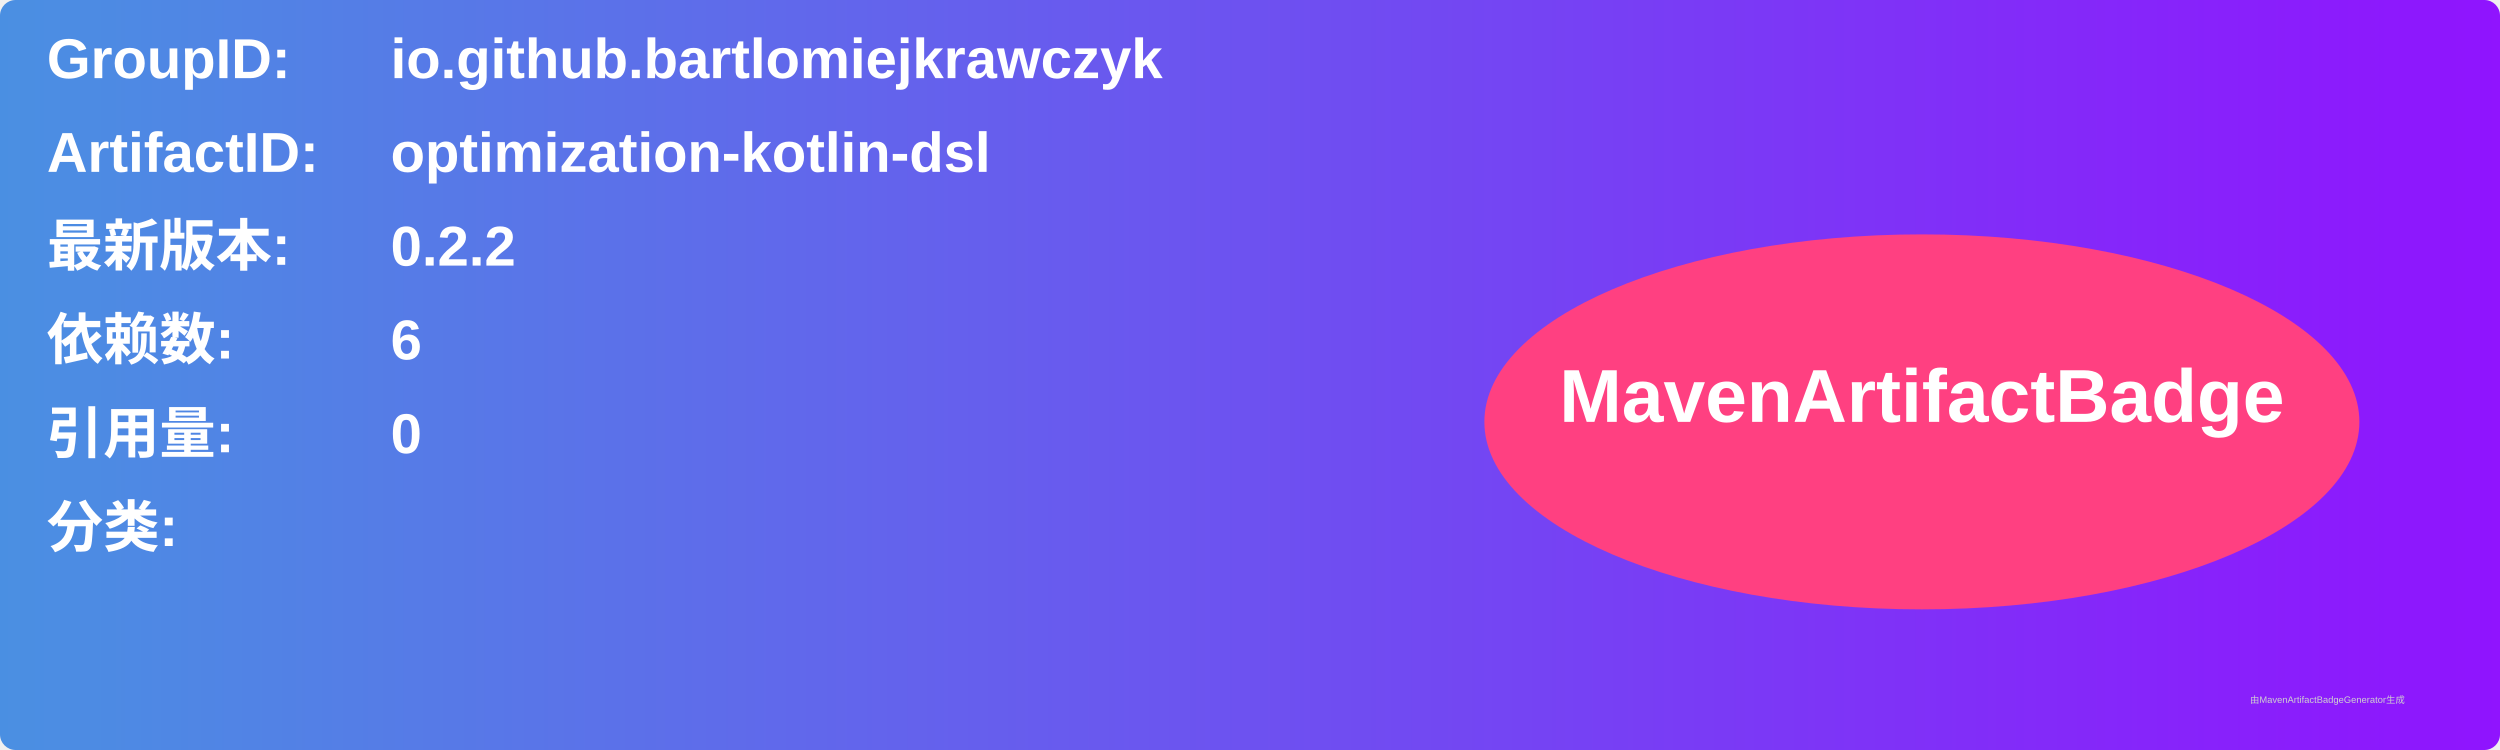
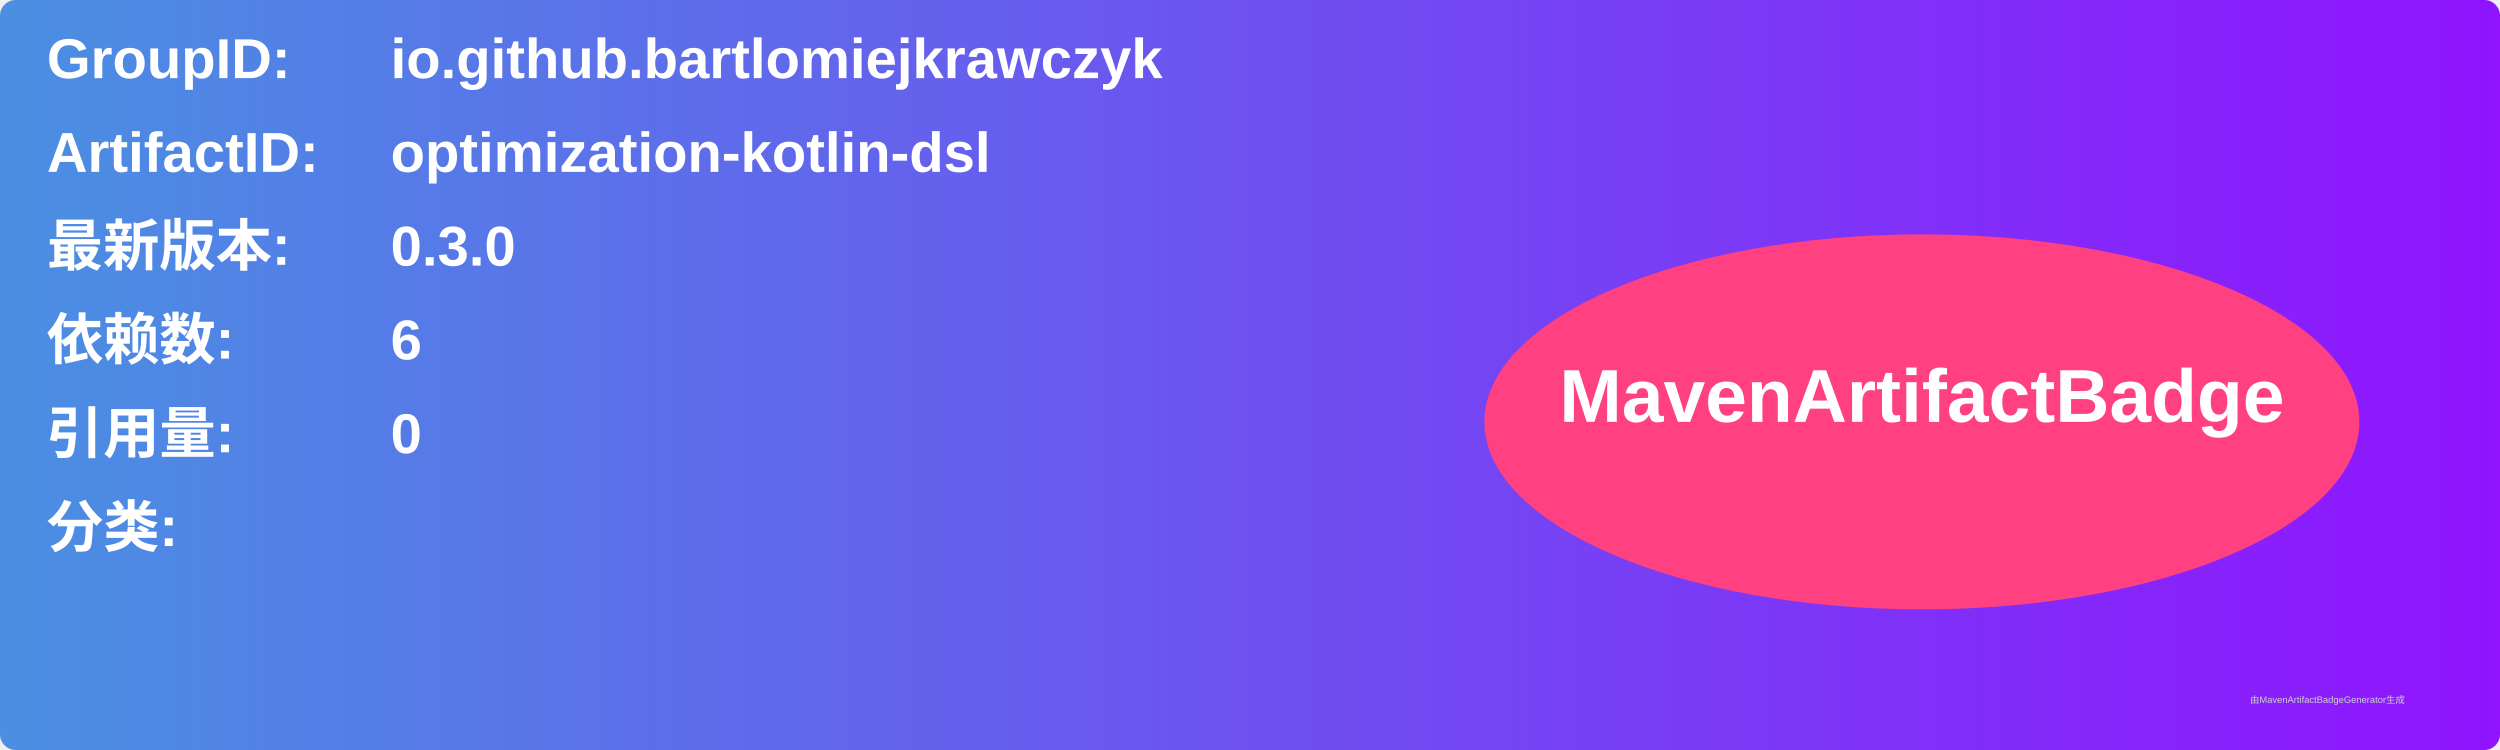
<svg xmlns="http://www.w3.org/2000/svg" width="800" height="240" viewBox="0 0 800 240">
  <linearGradient id="grad" x1="0%" y1="0%" x2="100%" y2="0%">
    <stop offset="0%" stop-color="#4a90e2" />
    <stop offset="100%" stop-color="#9013fe" />
  </linearGradient>
  <rect width="100%" height="100%" rx="5" ry="5" fill="url(#grad)" />
  <g transform="translate(15, 15)">
    <text x="0" y="10" font-family="Arial" font-size="18" fill="white" font-weight="bold" width="260">GroupID:</text>
    <text x="110" y="10" font-family="Arial" font-size="18" fill="white" font-weight="bold" width="460">io.github.bartlomiejkrawczyk</text>
    <text x="0" y="40" font-family="Arial" font-size="18" fill="white" font-weight="bold" width="260">ArtifactID:</text>
    <text x="110" y="40" font-family="Arial" font-size="18" fill="white" font-weight="bold" width="460">optimization-kotlin-dsl</text>
    <text x="0" y="70" font-family="Arial" font-size="18" fill="white" font-weight="bold">最新版本:</text>
    <text x="110" y="70" font-family="Arial" font-size="18" fill="white" font-weight="bold">
-       <tspan font-weight="bold">0.2.2</tspan>
+       <tspan font-weight="bold">0.3.0</tspan>
    </text>
    <text x="0" y="100" font-family="Arial" font-size="18" fill="white" font-weight="bold">依赖数: </text>
    <text x="110" y="100" font-family="Arial" font-size="18" fill="white">
      <tspan font-weight="bold">6</tspan>
    </text>
    <text x="0" y="130" font-family="Arial" font-size="18" fill="white" font-weight="bold">引用量: </text>
    <text x="110" y="130" font-family="Arial" font-size="18" fill="white">
      <tspan font-weight="bold">0</tspan>
    </text>
    <text x="0" y="160" font-family="Arial" font-size="18" fill="white" font-weight="bold">分类:</text>
    <text x="10" y="190" font-family="Arial" font-size="10" fill="white">
      <tspan font-weight="bold" />
    </text>
    <ellipse cx="600" cy="120" rx="140" ry="60" fill="#ff4081" />
    <text x="600" y="120" text-anchor="middle" font-family="Arial" font-size="24" fill="white" font-weight="bold">MavenArtifactBadge</text>
  </g>
  <text x="720" y="225" font-family="Arial" font-size="3" fill="#d0d0d0">由MavenArtifactBadgeGenerator生成</text>
</svg>
